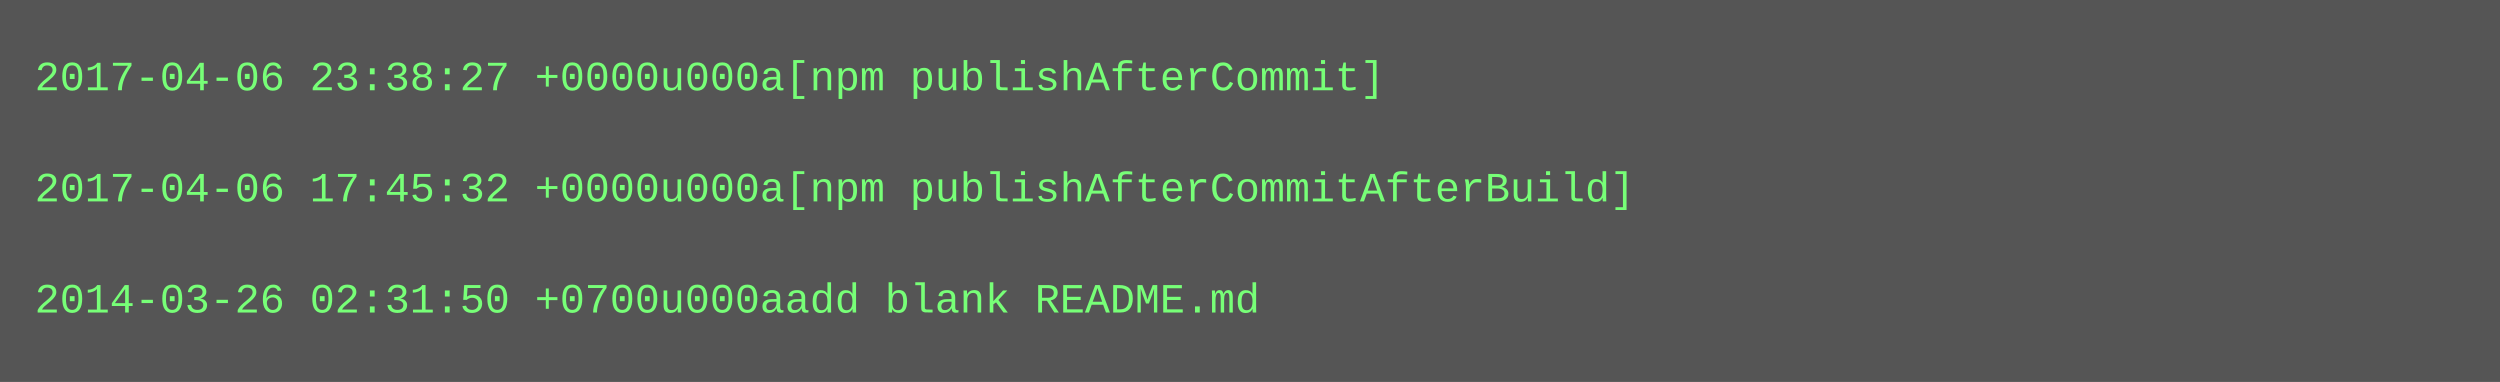
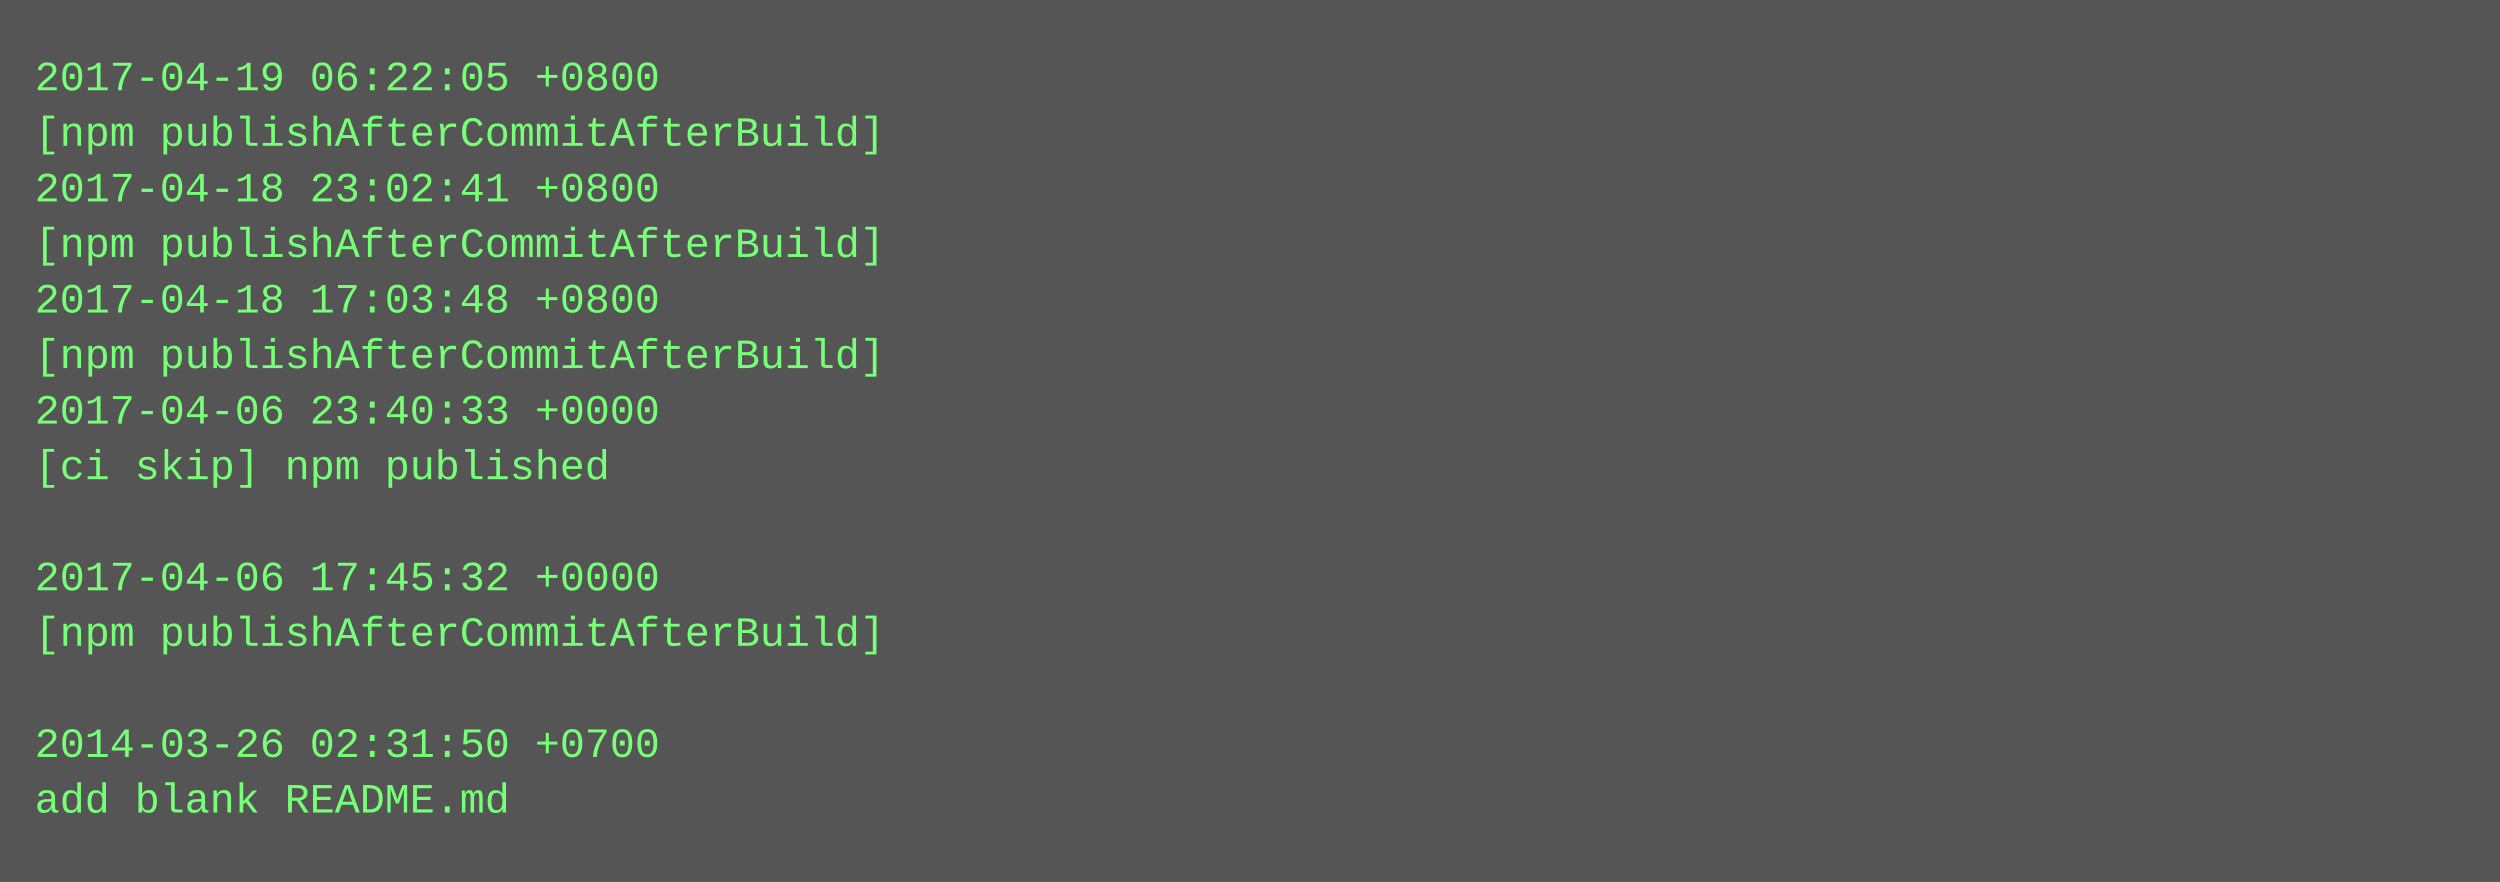
- <svg xmlns="http://www.w3.org/2000/svg" height="110" width="720">
-   <rect height="110" fill="#555" width="720" />
+ <svg xmlns="http://www.w3.org/2000/svg" height="254" width="720">
+   <rect height="254" fill="#555" width="720" />
  <text fill="#7f7" font-family="Courier New" font-size="12" xml:space="preserve">
-     <tspan x="10" y="26">2017-04-06 23:38:27 +0000u000a[npm publishAfterCommit]</tspan>
-     <tspan x="10" y="42" />
-     <tspan x="10" y="58">2017-04-06 17:45:32 +0000u000a[npm publishAfterCommitAfterBuild]</tspan>
-     <tspan x="10" y="74" />
-     <tspan x="10" y="90">2014-03-26 02:31:50 +0700u000aadd blank README.md</tspan>
+     <tspan x="10" y="26">2017-04-19 06:22:05 +0800</tspan>
+     <tspan x="10" y="42">[npm publishAfterCommitAfterBuild]</tspan>
+     <tspan x="10" y="58">2017-04-18 23:02:41 +0800</tspan>
+     <tspan x="10" y="74">[npm publishAfterCommitAfterBuild]</tspan>
+     <tspan x="10" y="90">2017-04-18 17:03:48 +0800</tspan>
+     <tspan x="10" y="106">[npm publishAfterCommitAfterBuild]</tspan>
+     <tspan x="10" y="122">2017-04-06 23:40:33 +0000</tspan>
+     <tspan x="10" y="138">[ci skip] npm published</tspan>
+     <tspan x="10" y="154" />
+     <tspan x="10" y="170">2017-04-06 17:45:32 +0000</tspan>
+     <tspan x="10" y="186">[npm publishAfterCommitAfterBuild]</tspan>
+     <tspan x="10" y="202" />
+     <tspan x="10" y="218">2014-03-26 02:31:50 +0700</tspan>
+     <tspan x="10" y="234">add blank README.md</tspan>
  </text>
</svg>
